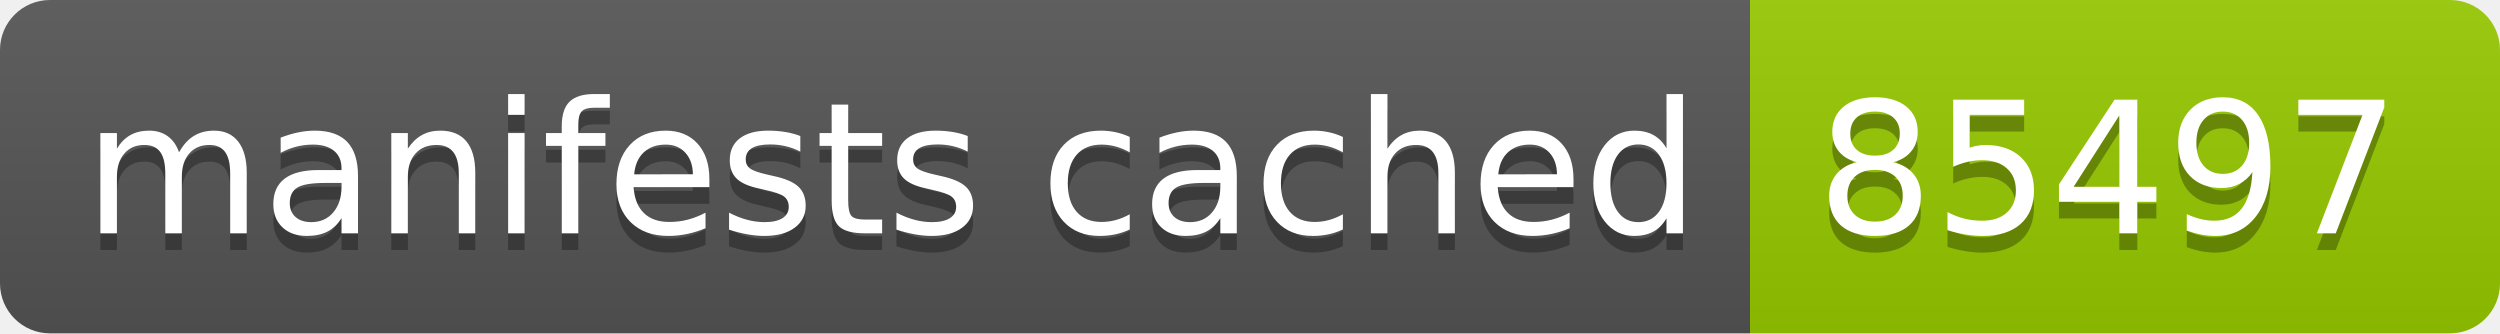
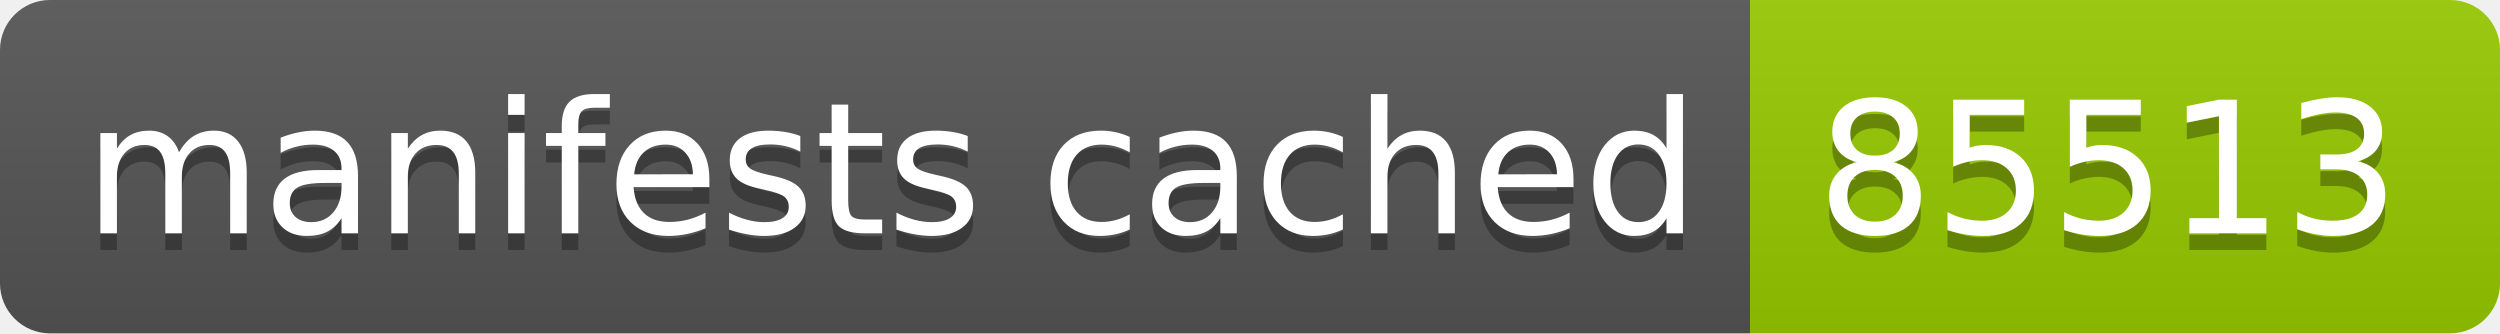
- <svg xmlns="http://www.w3.org/2000/svg" width="150" height="20" role="img" aria-label="manifests cached: 85497">
+ <svg xmlns="http://www.w3.org/2000/svg" width="150" height="20" role="img" aria-label="manifests cached: 85513">
  <linearGradient id="s" x2="0" y2="100%">
    <stop offset="0" stop-color="#bbb" stop-opacity=".1" />
    <stop offset="1" stop-opacity=".1" />
  </linearGradient>
  <clipPath id="r">
    <rect width="150" height="20" rx="3" fill="#fff" />
  </clipPath>
  <g clip-path="url(#r)">
    <rect width="105" height="20" fill="#555" />
    <rect x="105" width="45" height="20" fill="#97ca00" />
    <rect width="150" height="20" fill="url(#s)" />
  </g>
  <g fill="#fff" text-anchor="middle" font-family="Verdana,Geneva,DejaVu Sans,sans-serif" text-rendering="geometricPrecision" font-size="110">
    <text aria-hidden="true" x="535" y="150" fill="#010101" fill-opacity=".3" transform="scale(.1)" textLength="950">manifests cached</text>
    <text x="535" y="140" transform="scale(.1)" fill="#fff" textLength="950">manifests cached</text>
-     <text aria-hidden="true" x="1265" y="150" fill="#010101" fill-opacity=".3" transform="scale(.1)" textLength="350">85497</text>
-     <text x="1265" y="140" transform="scale(.1)" fill="#fff" textLength="350">85497</text>
+     <text aria-hidden="true" x="1265" y="150" fill="#010101" fill-opacity=".3" transform="scale(.1)" textLength="350">85513</text>
+     <text x="1265" y="140" transform="scale(.1)" fill="#fff" textLength="350">85513</text>
  </g>
</svg>
